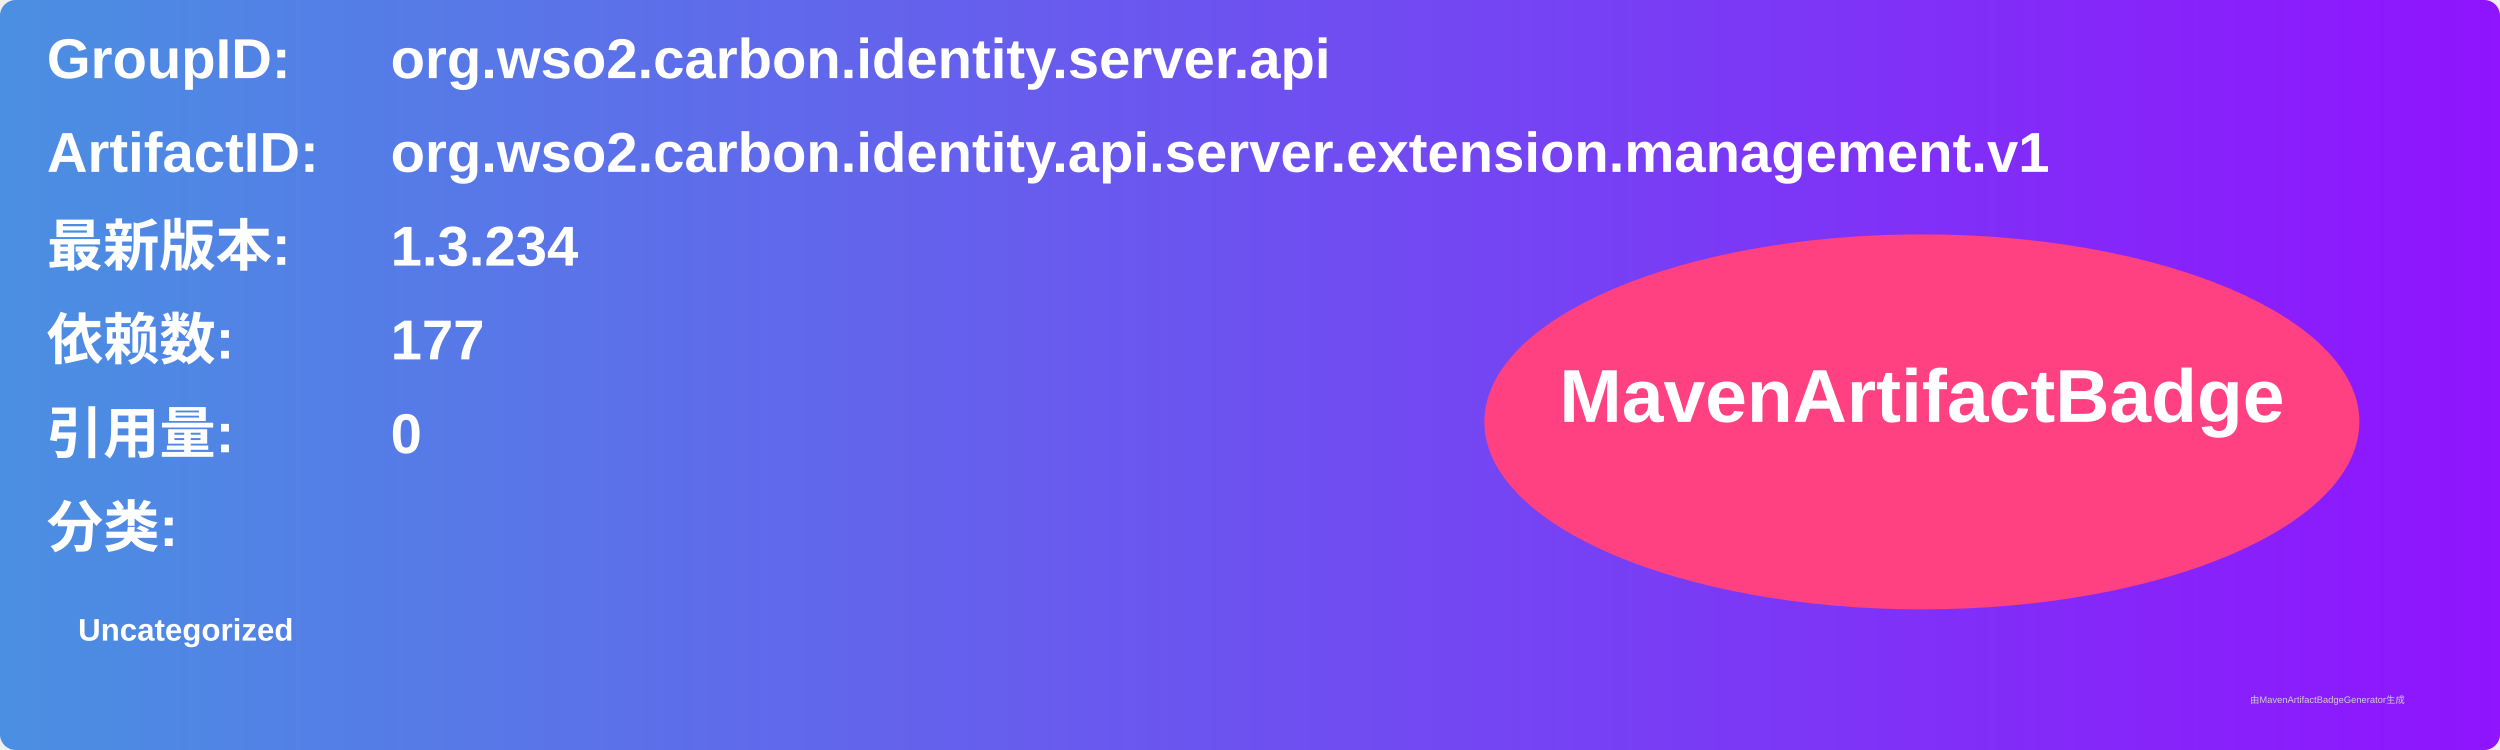
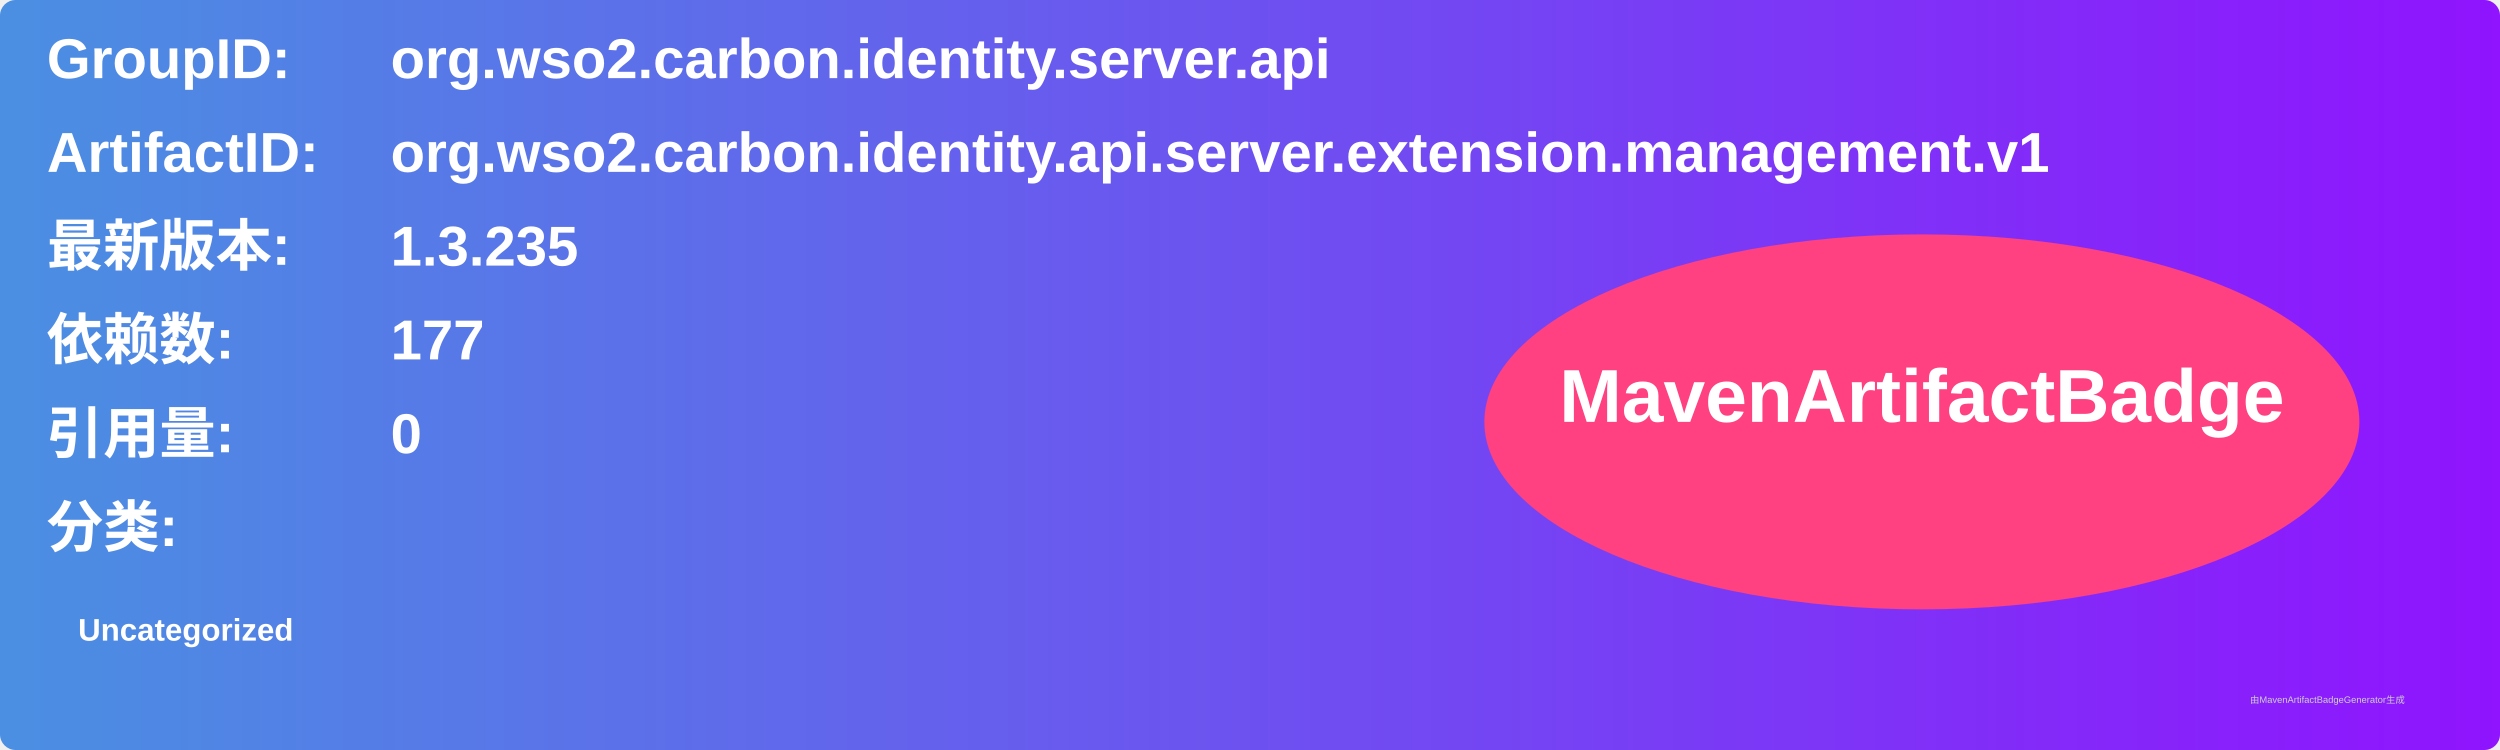
<svg xmlns="http://www.w3.org/2000/svg" width="800" height="240" viewBox="0 0 800 240">
  <linearGradient id="grad" x1="0%" y1="0%" x2="100%" y2="0%">
    <stop offset="0%" stop-color="#4a90e2" />
    <stop offset="100%" stop-color="#9013fe" />
  </linearGradient>
  <rect width="100%" height="100%" rx="5" ry="5" fill="url(#grad)" />
  <g transform="translate(15, 15)">
    <text x="0" y="10" font-family="Arial" font-size="18" fill="white" font-weight="bold" width="260">GroupID:</text>
    <text x="110" y="10" font-family="Arial" font-size="18" fill="white" font-weight="bold" width="460">org.wso2.carbon.identity.server.api</text>
    <text x="0" y="40" font-family="Arial" font-size="18" fill="white" font-weight="bold" width="260">ArtifactID:</text>
    <text x="110" y="40" font-family="Arial" font-size="18" fill="white" font-weight="bold" width="460">org.wso2.carbon.identity.api.server.extension.management.v1</text>
    <text x="0" y="70" font-family="Arial" font-size="18" fill="white" font-weight="bold">最新版本:</text>
    <text x="110" y="70" font-family="Arial" font-size="18" fill="white" font-weight="bold">
-       <tspan font-weight="bold">1.3.234</tspan>
+       <tspan font-weight="bold">1.3.235</tspan>
    </text>
    <text x="0" y="100" font-family="Arial" font-size="18" fill="white" font-weight="bold">依赖数: </text>
    <text x="110" y="100" font-family="Arial" font-size="18" fill="white">
      <tspan font-weight="bold">177</tspan>
    </text>
    <text x="0" y="130" font-family="Arial" font-size="18" fill="white" font-weight="bold">引用量: </text>
    <text x="110" y="130" font-family="Arial" font-size="18" fill="white">
      <tspan font-weight="bold">0</tspan>
    </text>
    <text x="0" y="160" font-family="Arial" font-size="18" fill="white" font-weight="bold">分类:</text>
    <text x="10" y="190" font-family="Arial" font-size="10" fill="white">
      <tspan font-weight="bold">Uncategorized</tspan>
    </text>
    <ellipse cx="600" cy="120" rx="140" ry="60" fill="#ff4081" />
    <text x="600" y="120" text-anchor="middle" font-family="Arial" font-size="24" fill="white" font-weight="bold">MavenArtifactBadge</text>
  </g>
  <text x="720" y="225" font-family="Arial" font-size="3" fill="#d0d0d0">由MavenArtifactBadgeGenerator生成</text>
</svg>
